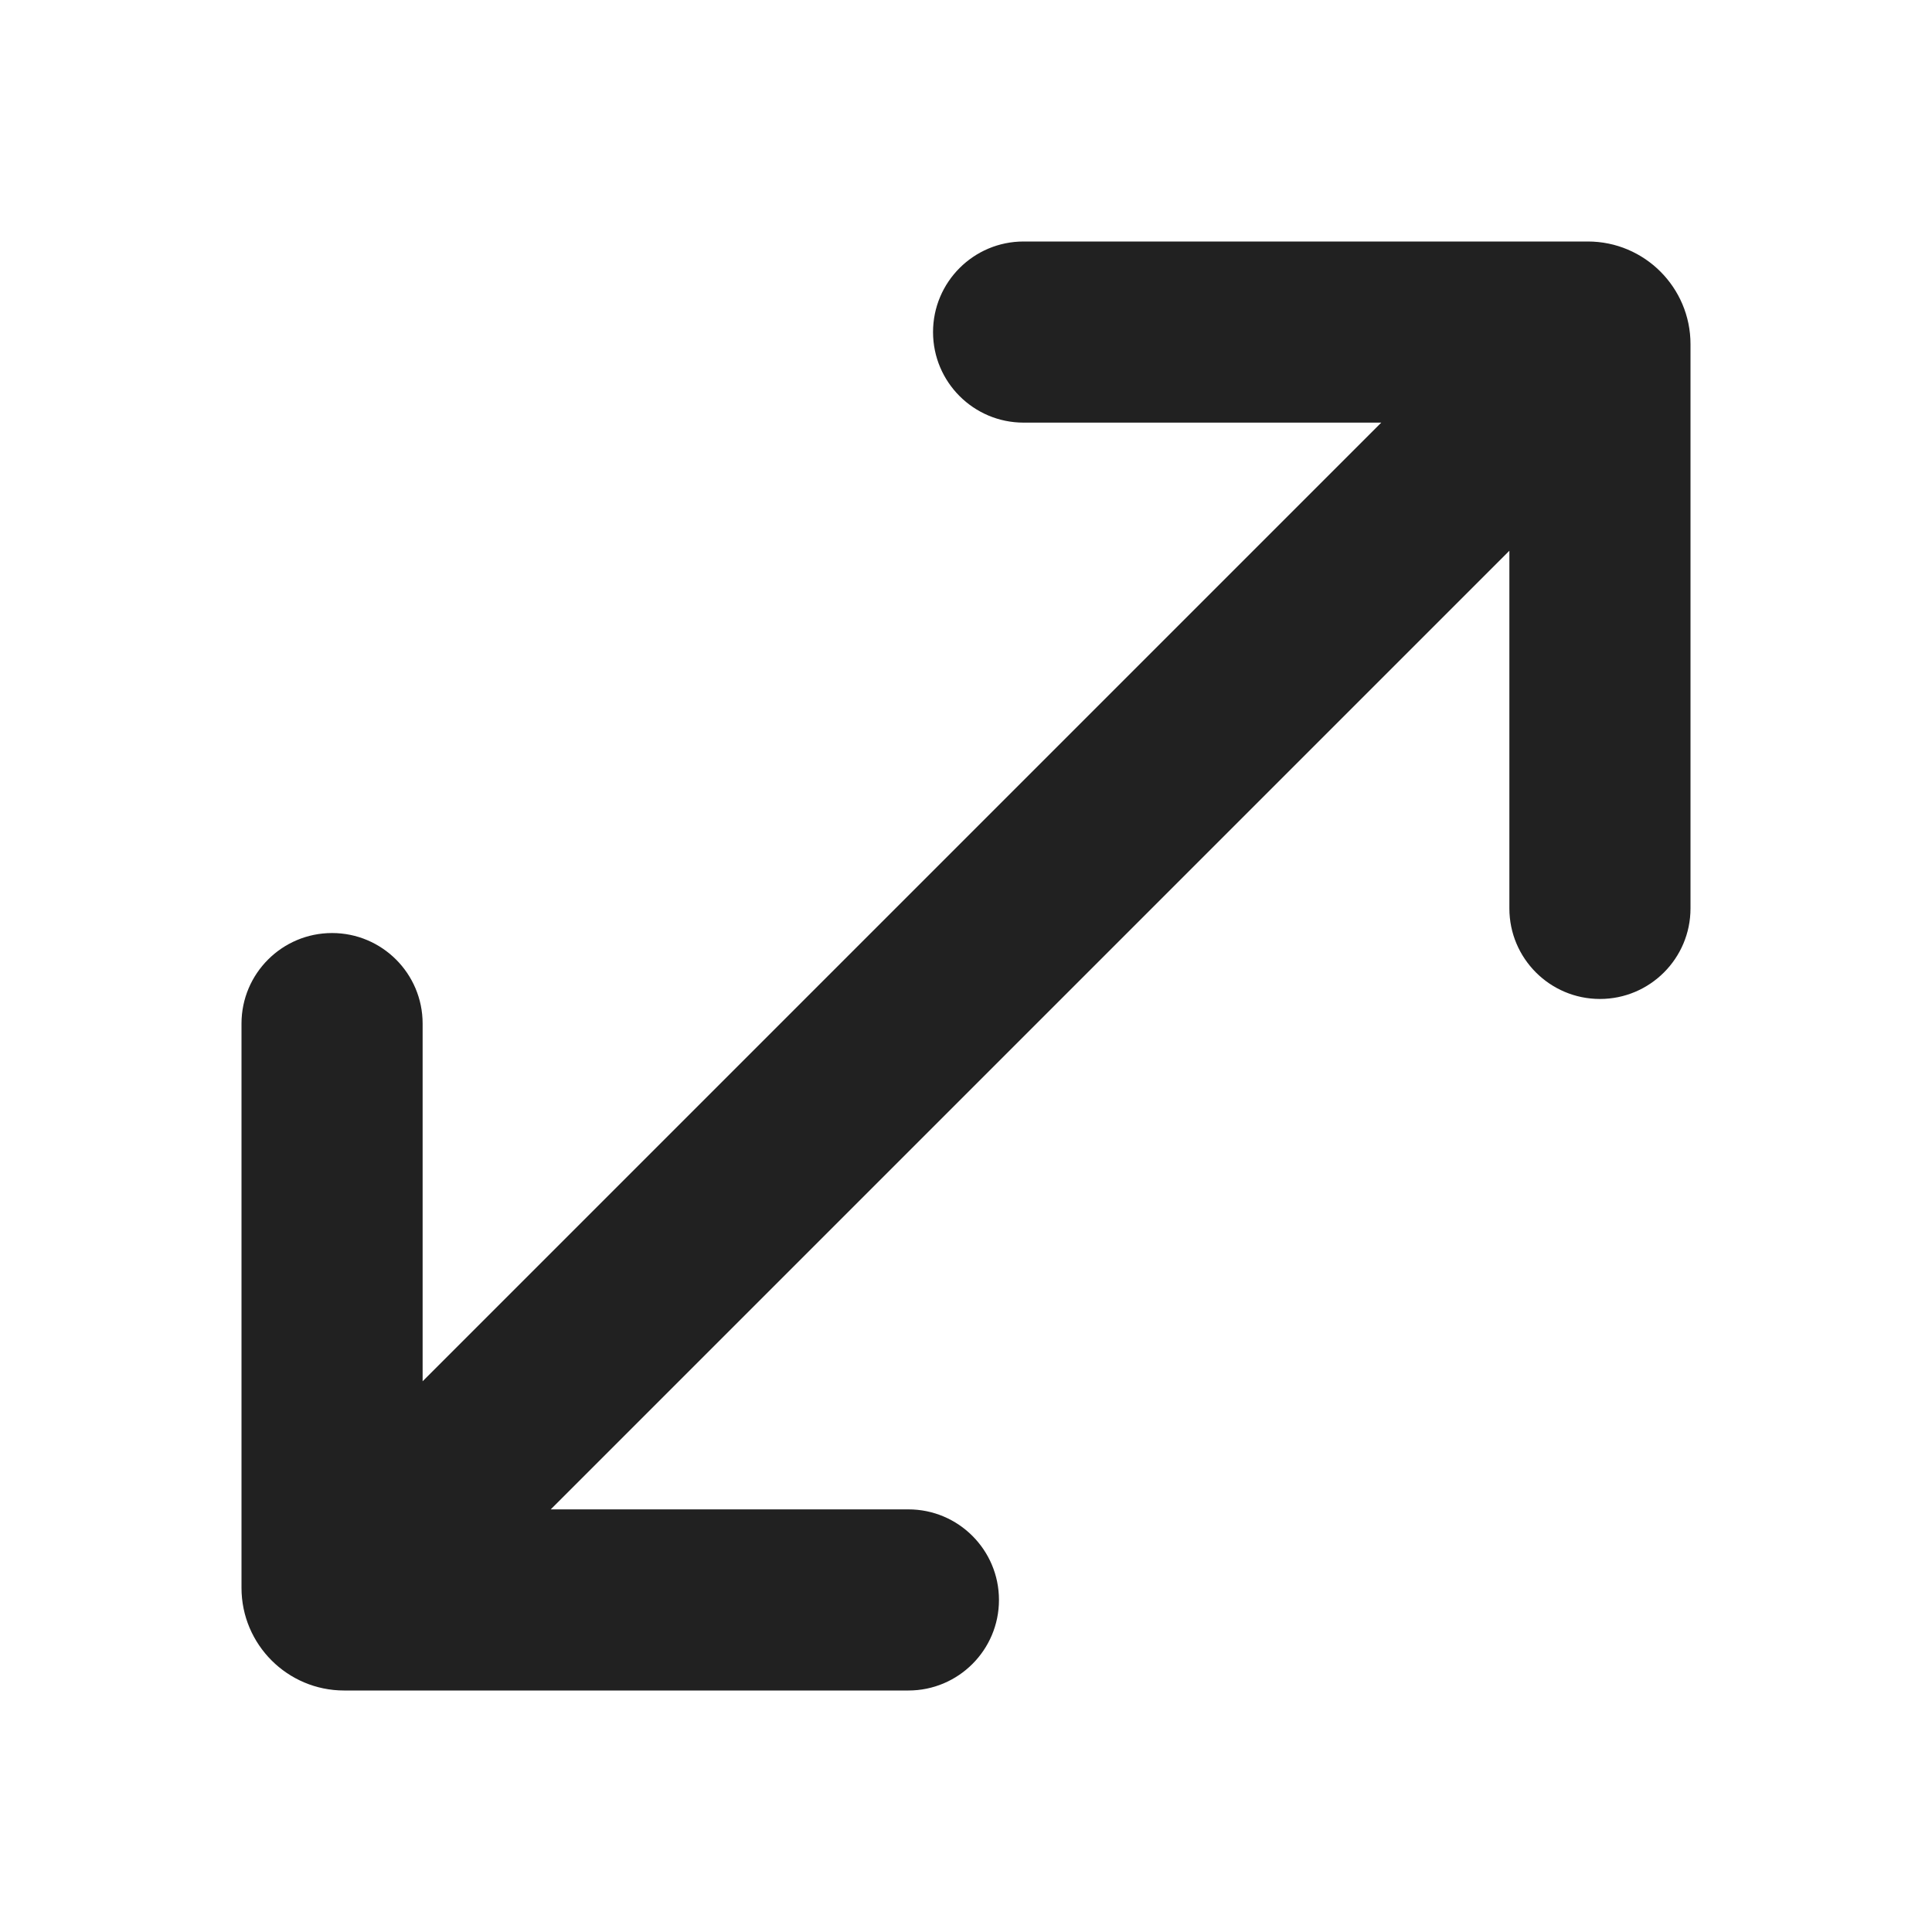
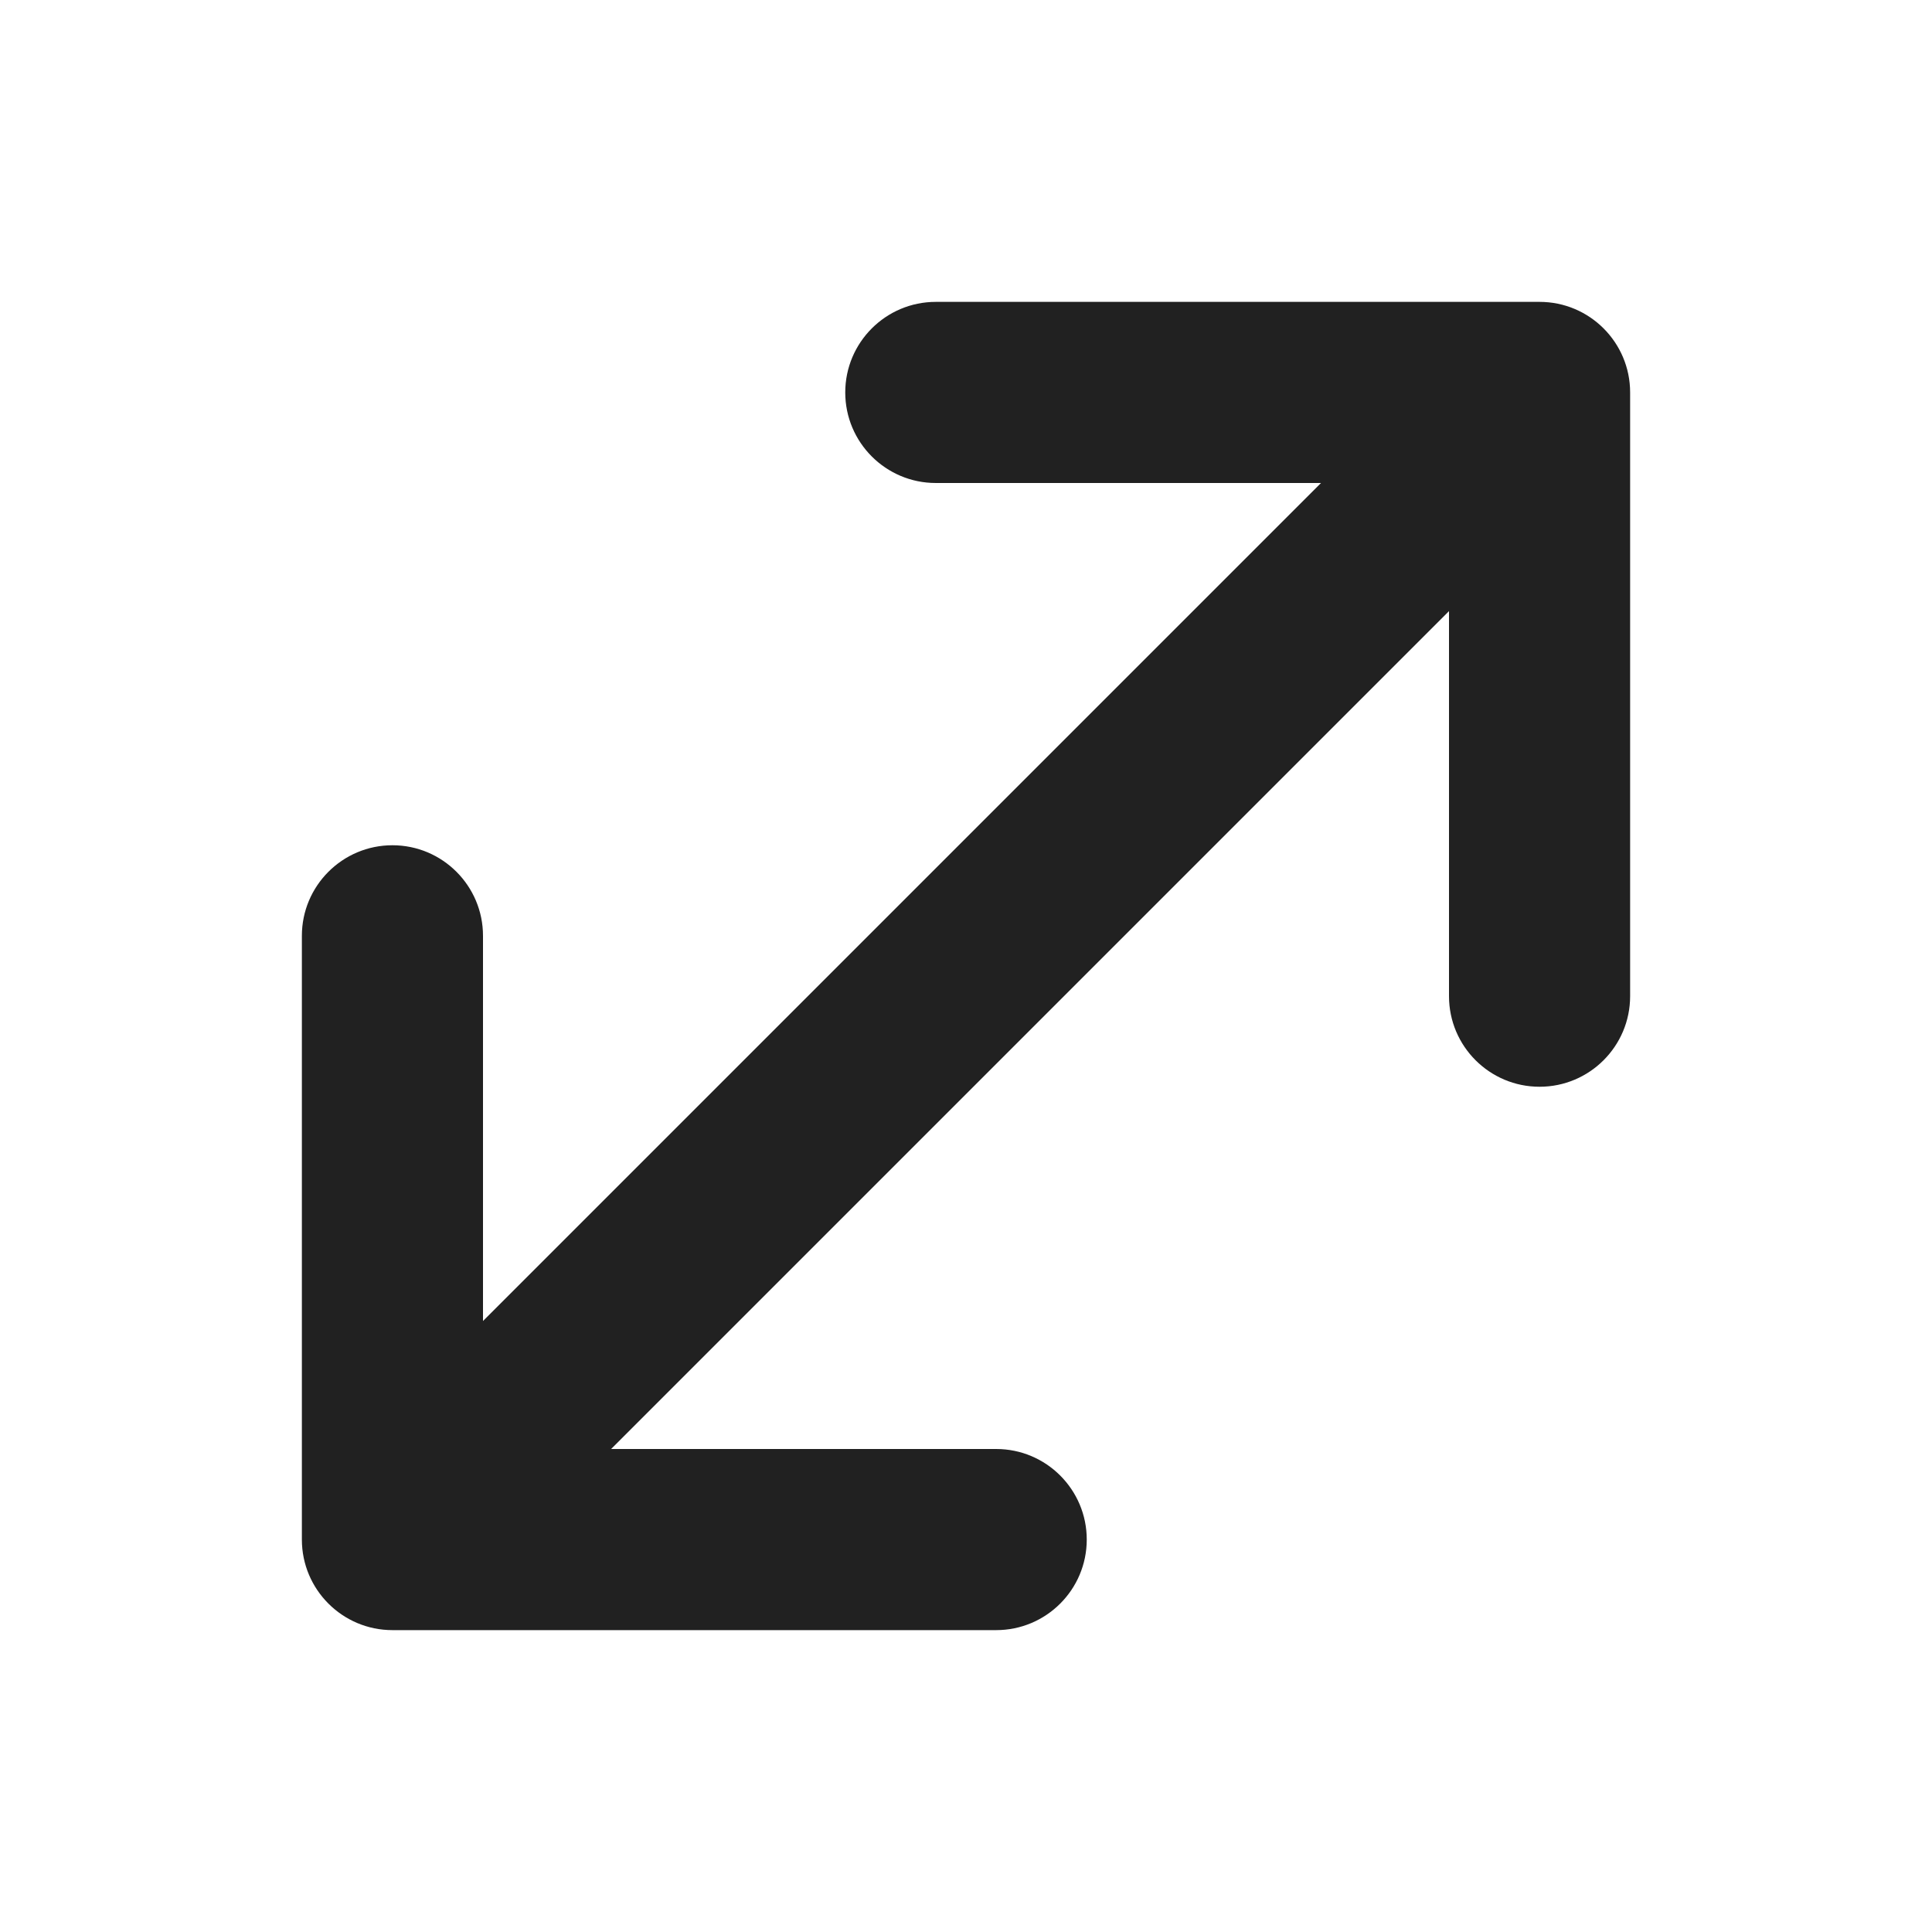
<svg xmlns="http://www.w3.org/2000/svg" width="16" height="16" viewBox="0 0 16 16" fill="none">
-   <path d="M8.477 2C8.063 2 7.727 2.336 7.727 2.75C7.727 3.164 8.063 3.5 8.477 3.5H11.439L3.5 11.439V8.477C3.5 8.063 3.164 7.727 2.75 7.727C2.336 7.727 2 8.063 2 8.477V13.15C2 13.619 2.381 14 2.85 14H7.523C7.937 14 8.273 13.664 8.273 13.25C8.273 12.836 7.937 12.5 7.523 12.5H4.561L12.5 4.561V7.523C12.5 7.937 12.836 8.273 13.25 8.273C13.664 8.273 14 7.937 14 7.523V2.85C14 2.381 13.619 2 13.15 2H8.477Z" fill="#212121" />
+   <path d="M12.75 2.5C13.164 2.5 13.5 2.836 13.5 3.25V8.25C13.5 8.664 13.164 9 12.75 9C12.336 9 12 8.664 12 8.25V5.061L5.061 12H8.25C8.664 12 9 12.336 9 12.75C9 13.164 8.664 13.5 8.25 13.5H3.25C2.836 13.5 2.5 13.164 2.5 12.75V7.75C2.5 7.336 2.836 7 3.25 7C3.664 7 4 7.336 4 7.75V10.94L10.94 4H7.75C7.336 4 7 3.664 7 3.25C7 2.836 7.336 2.5 7.75 2.5H12.75Z" fill="#212121" />
</svg>
